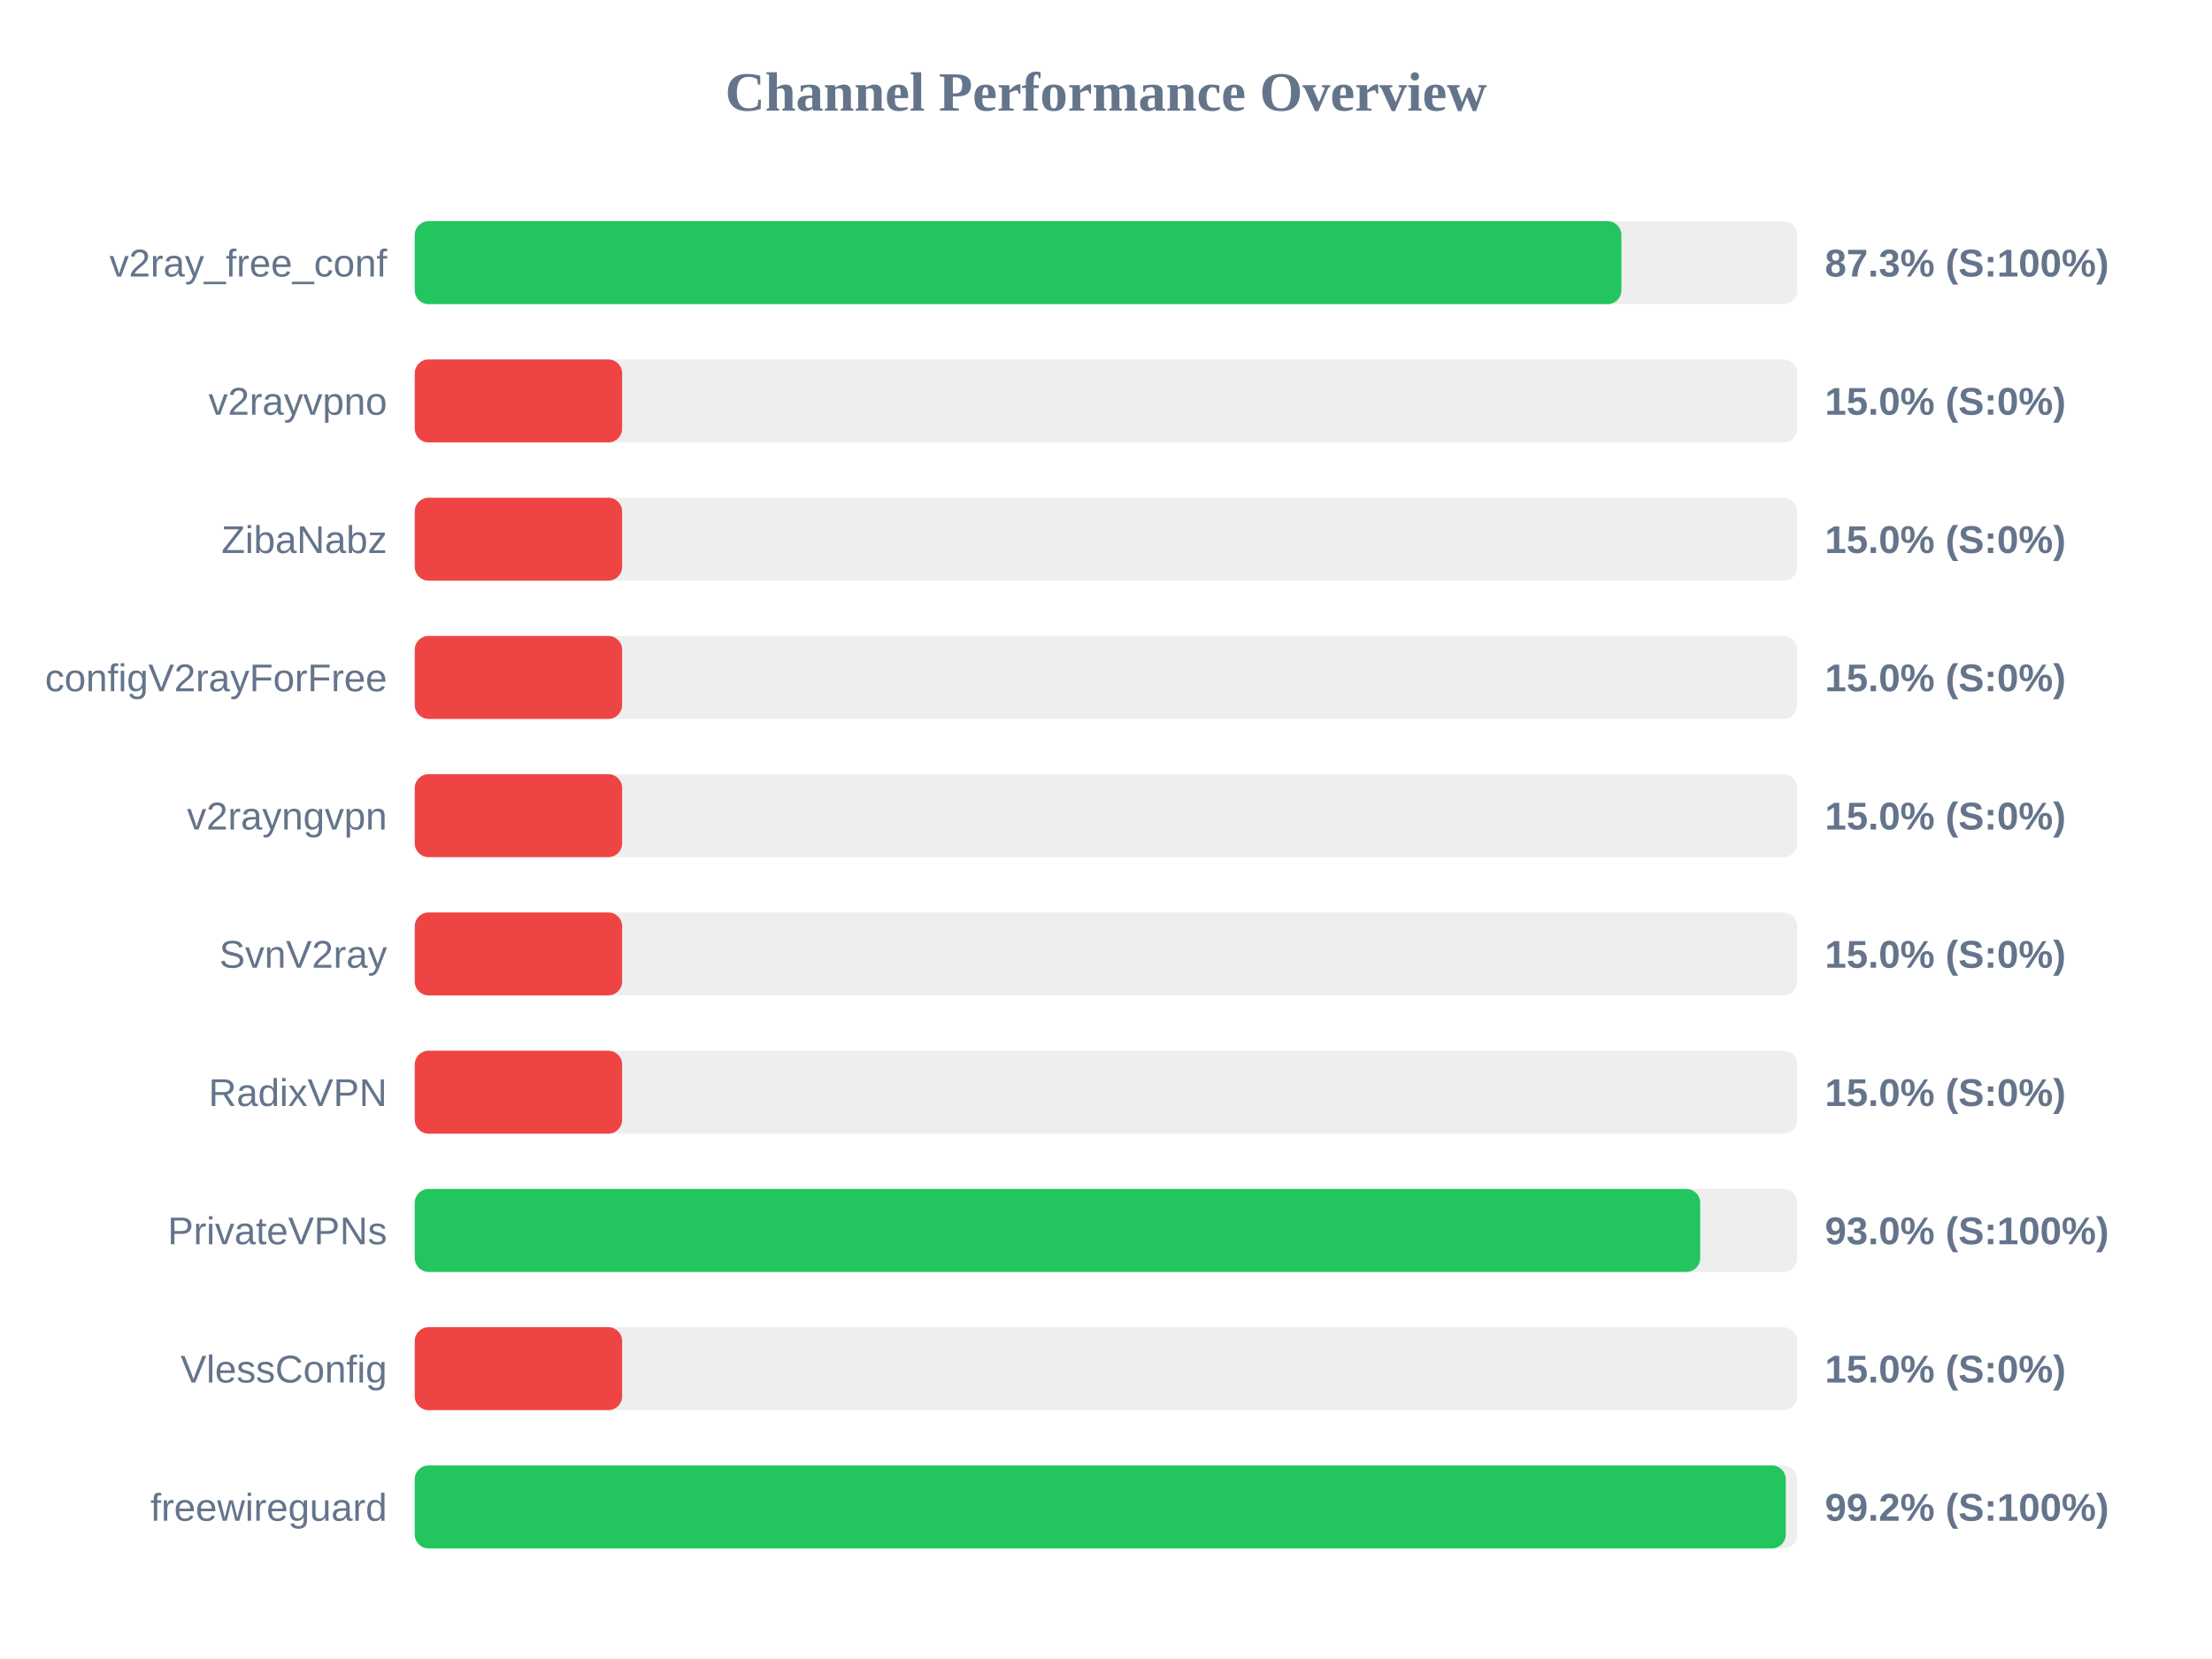
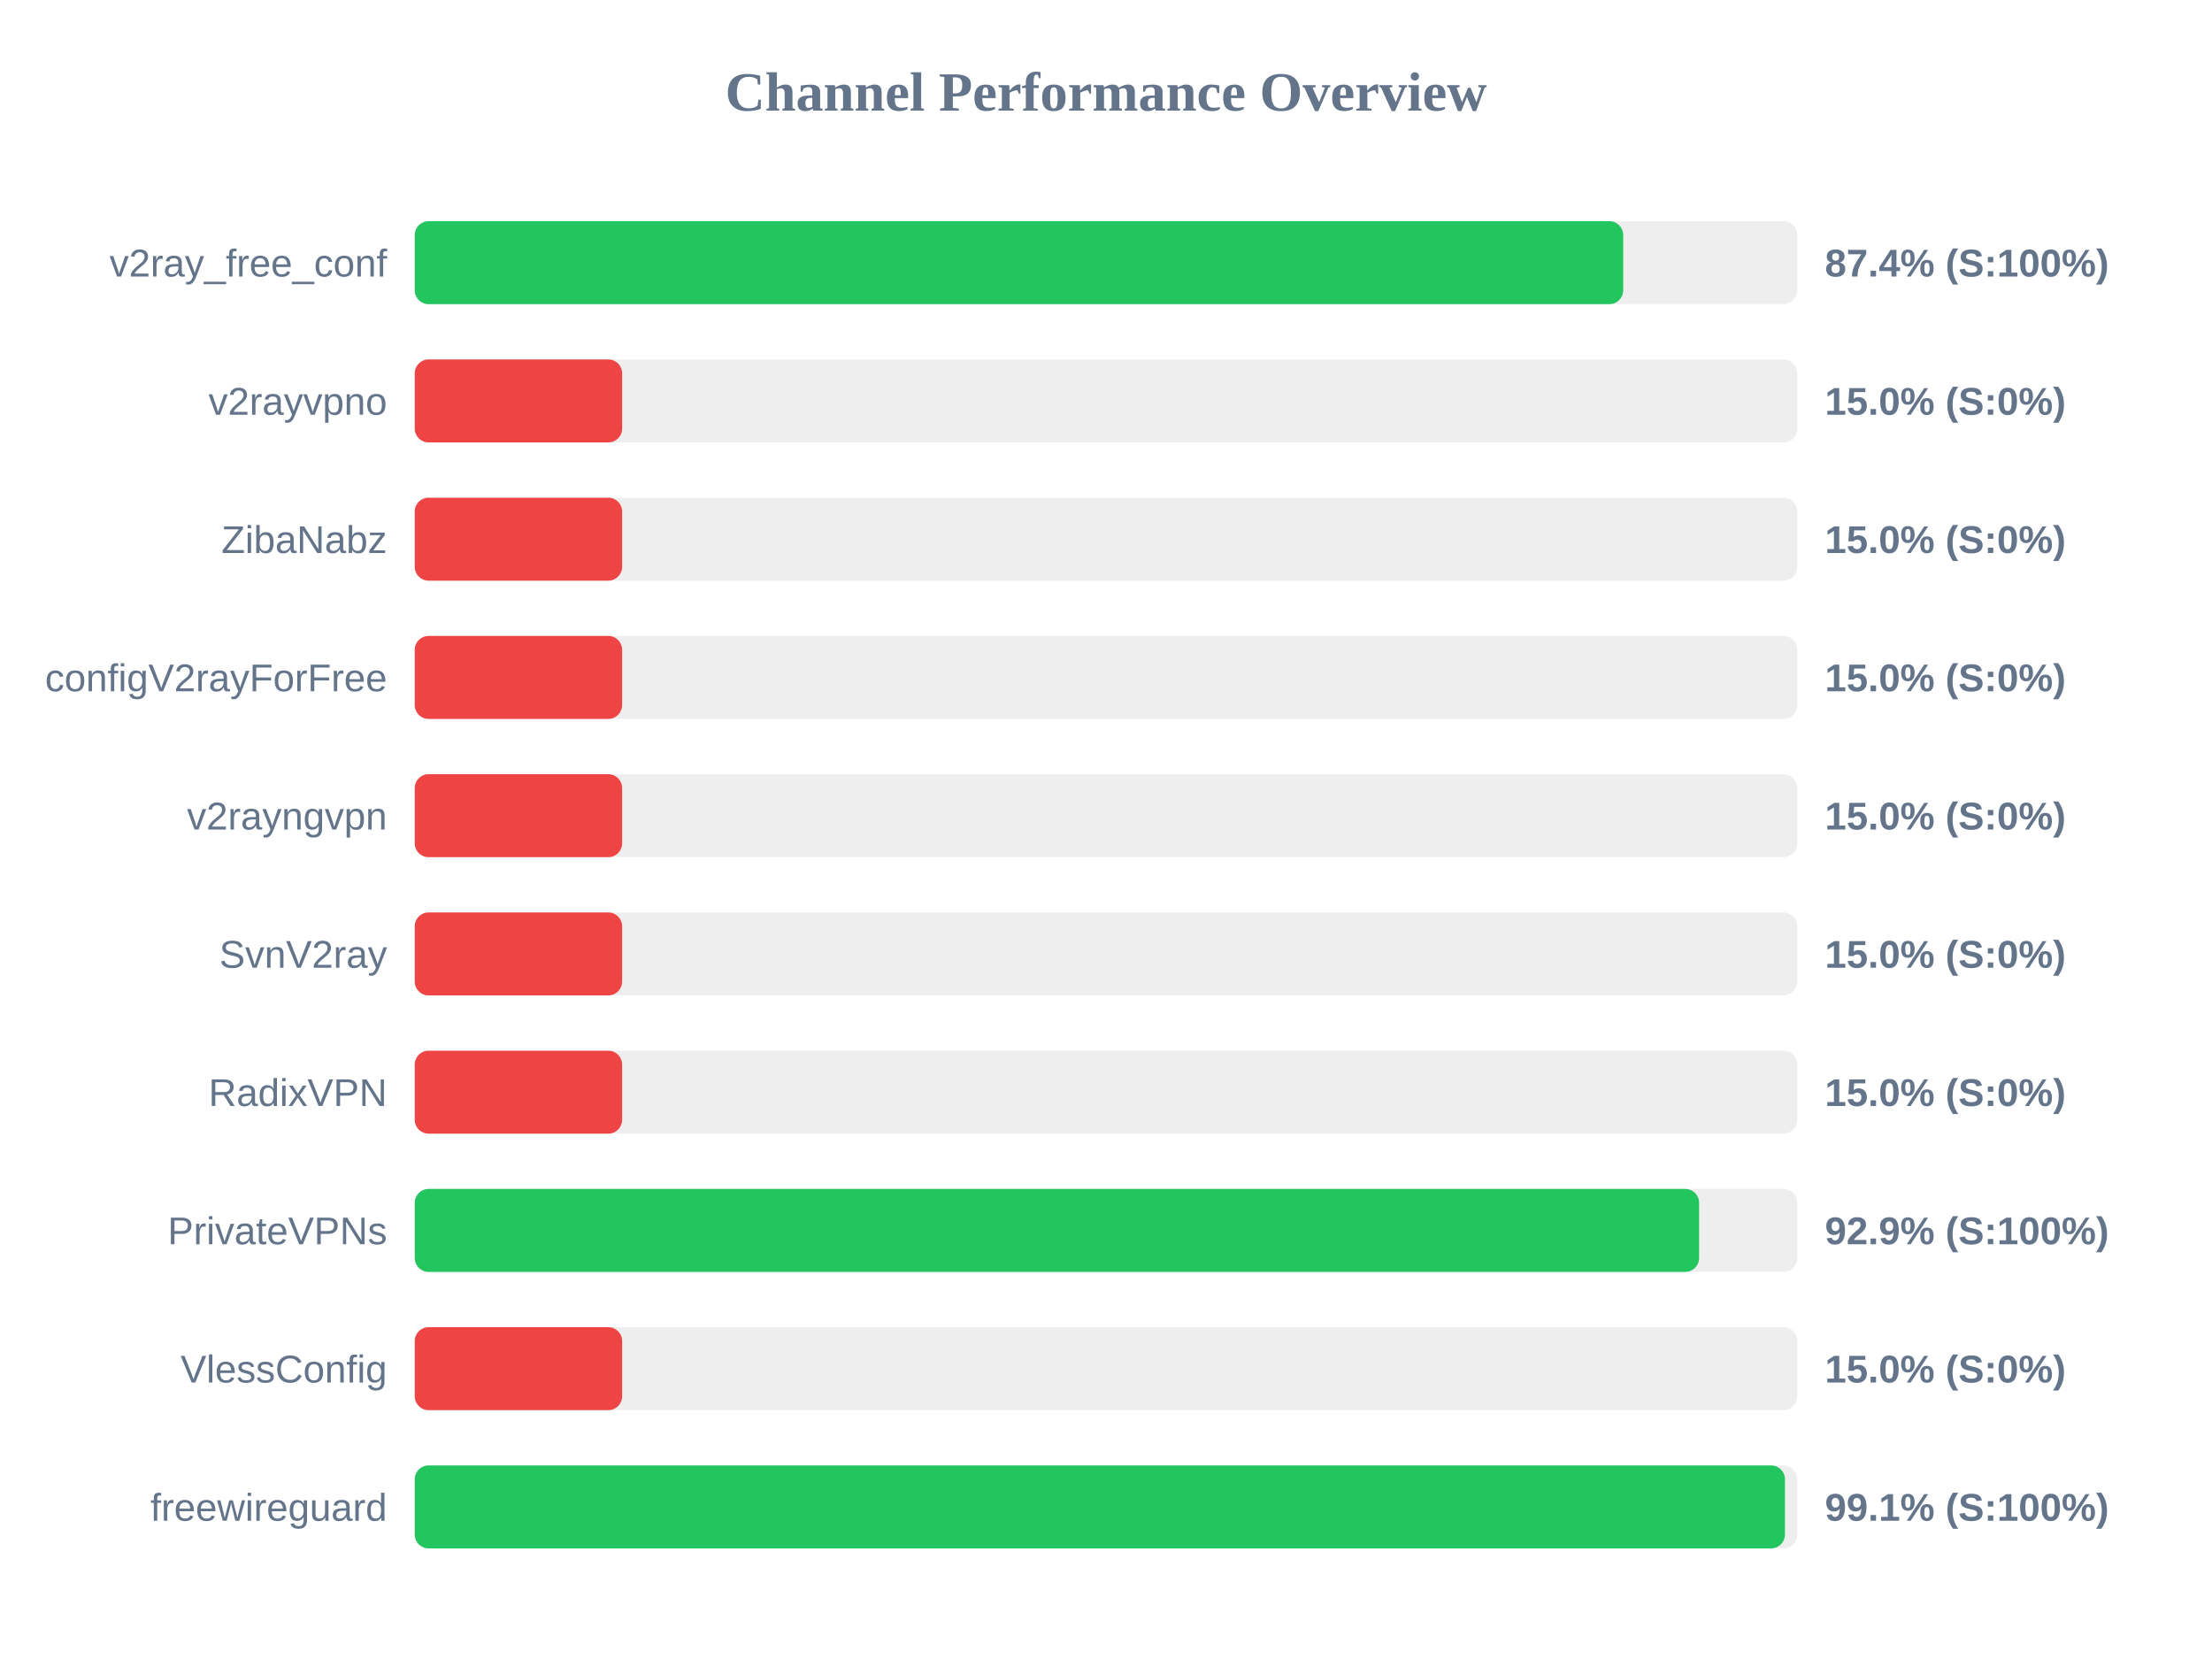
<svg xmlns="http://www.w3.org/2000/svg" width="800" height="600" version="1.1">
  <style>
        .row { font: 14px Arial; fill: #64748b; }
        .score { font: bold 14px Arial; fill: #64748b; }
    </style>
  <text x="400" y="40" text-anchor="middle" font-size="20px" font-weight="bold" fill="#64748b">Channel Performance Overview</text>
  <rect x="150" y="80" width="500" height="30" fill="#eee" rx="5" />
-   <rect x="150" y="80" width="436.4" height="30" fill="#22c55e" rx="5" />
+   <rect x="150" y="80" width="437.05" height="30" fill="#22c55e" rx="5" />
  <text x="140" y="100" text-anchor="end" class="row">v2ray_free_conf</text>
-   <text x="660" y="100" text-anchor="start" class="score">87.3% (S:100%)</text>
+   <text x="660" y="100" text-anchor="start" class="score">87.4% (S:100%)</text>
  <rect x="150" y="130" width="500" height="30" fill="#eee" rx="5" />
  <rect x="150" y="130" width="75.0" height="30" fill="#ef4444" rx="5" />
  <text x="140" y="150" text-anchor="end" class="row">v2rayvpno</text>
  <text x="660" y="150" text-anchor="start" class="score">15.0% (S:0%)</text>
  <rect x="150" y="180" width="500" height="30" fill="#eee" rx="5" />
  <rect x="150" y="180" width="75.0" height="30" fill="#ef4444" rx="5" />
  <text x="140" y="200" text-anchor="end" class="row">ZibaNabz</text>
  <text x="660" y="200" text-anchor="start" class="score">15.0% (S:0%)</text>
  <rect x="150" y="230" width="500" height="30" fill="#eee" rx="5" />
  <rect x="150" y="230" width="75.0" height="30" fill="#ef4444" rx="5" />
  <text x="140" y="250" text-anchor="end" class="row">configV2rayForFree</text>
  <text x="660" y="250" text-anchor="start" class="score">15.0% (S:0%)</text>
  <rect x="150" y="280" width="500" height="30" fill="#eee" rx="5" />
  <rect x="150" y="280" width="75.0" height="30" fill="#ef4444" rx="5" />
  <text x="140" y="300" text-anchor="end" class="row">v2rayngvpn</text>
  <text x="660" y="300" text-anchor="start" class="score">15.0% (S:0%)</text>
  <rect x="150" y="330" width="500" height="30" fill="#eee" rx="5" />
  <rect x="150" y="330" width="75.0" height="30" fill="#ef4444" rx="5" />
  <text x="140" y="350" text-anchor="end" class="row">SvnV2ray</text>
  <text x="660" y="350" text-anchor="start" class="score">15.0% (S:0%)</text>
  <rect x="150" y="380" width="500" height="30" fill="#eee" rx="5" />
  <rect x="150" y="380" width="75.0" height="30" fill="#ef4444" rx="5" />
  <text x="140" y="400" text-anchor="end" class="row">RadixVPN</text>
  <text x="660" y="400" text-anchor="start" class="score">15.0% (S:0%)</text>
  <rect x="150" y="430" width="500" height="30" fill="#eee" rx="5" />
-   <rect x="150" y="430" width="464.9" height="30" fill="#22c55e" rx="5" />
+   <rect x="150" y="430" width="464.5" height="30" fill="#22c55e" rx="5" />
  <text x="140" y="450" text-anchor="end" class="row">PrivateVPNs</text>
-   <text x="660" y="450" text-anchor="start" class="score">93.0% (S:100%)</text>
+   <text x="660" y="450" text-anchor="start" class="score">92.9% (S:100%)</text>
  <rect x="150" y="480" width="500" height="30" fill="#eee" rx="5" />
  <rect x="150" y="480" width="75.0" height="30" fill="#ef4444" rx="5" />
  <text x="140" y="500" text-anchor="end" class="row">VlessConfig</text>
  <text x="660" y="500" text-anchor="start" class="score">15.0% (S:0%)</text>
  <rect x="150" y="530" width="500" height="30" fill="#eee" rx="5" />
-   <rect x="150" y="530" width="495.85" height="30" fill="#22c55e" rx="5" />
+   <rect x="150" y="530" width="495.55" height="30" fill="#22c55e" rx="5" />
  <text x="140" y="550" text-anchor="end" class="row">freewireguard</text>
-   <text x="660" y="550" text-anchor="start" class="score">99.2% (S:100%)</text>
+   <text x="660" y="550" text-anchor="start" class="score">99.1% (S:100%)</text>
</svg>
